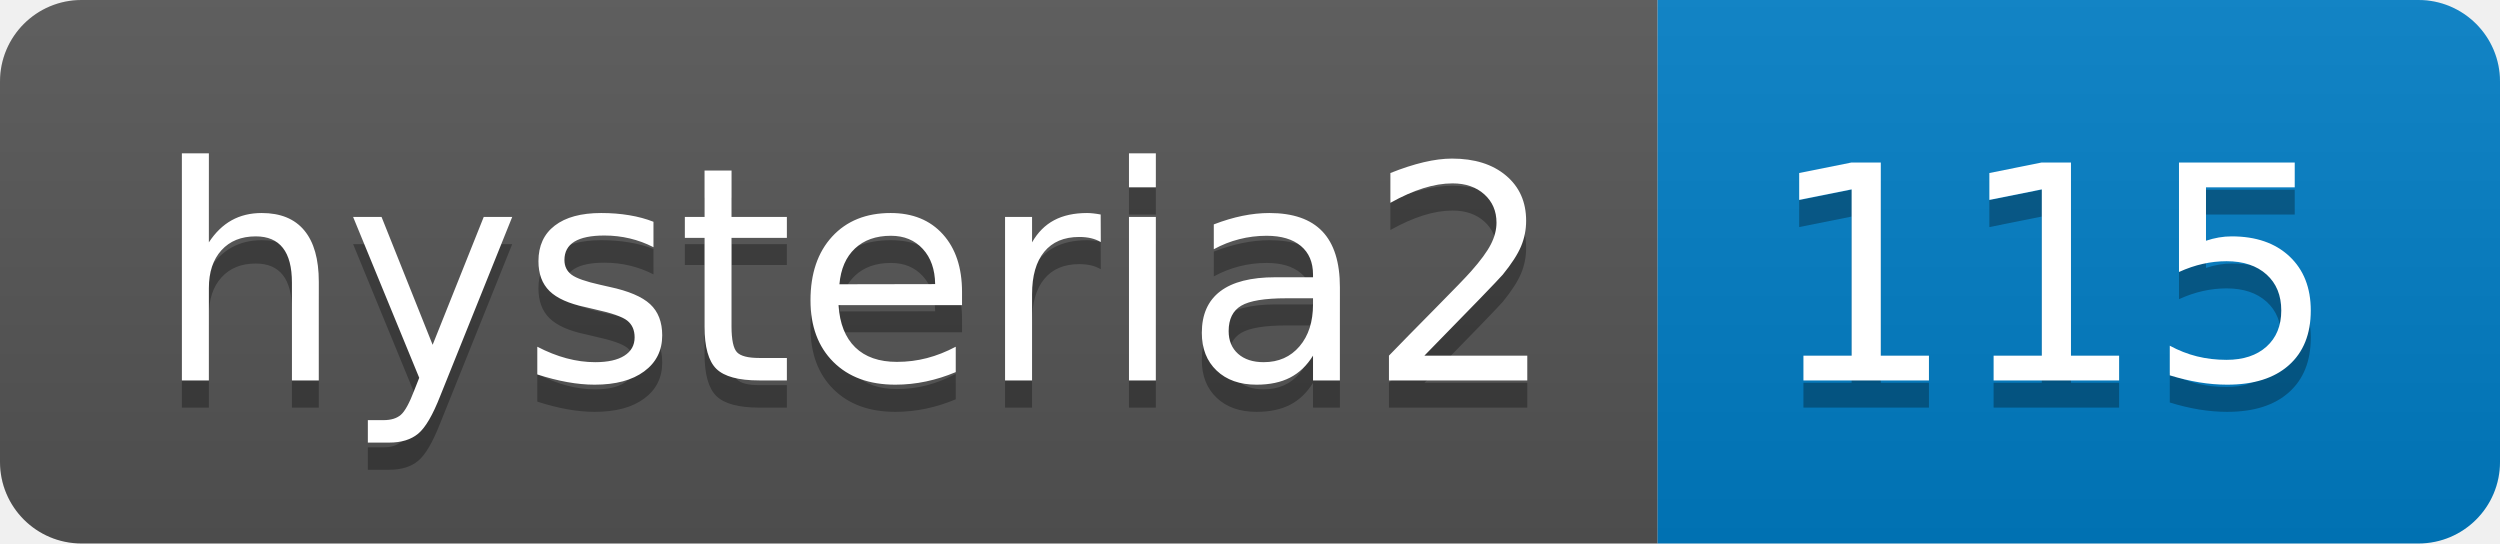
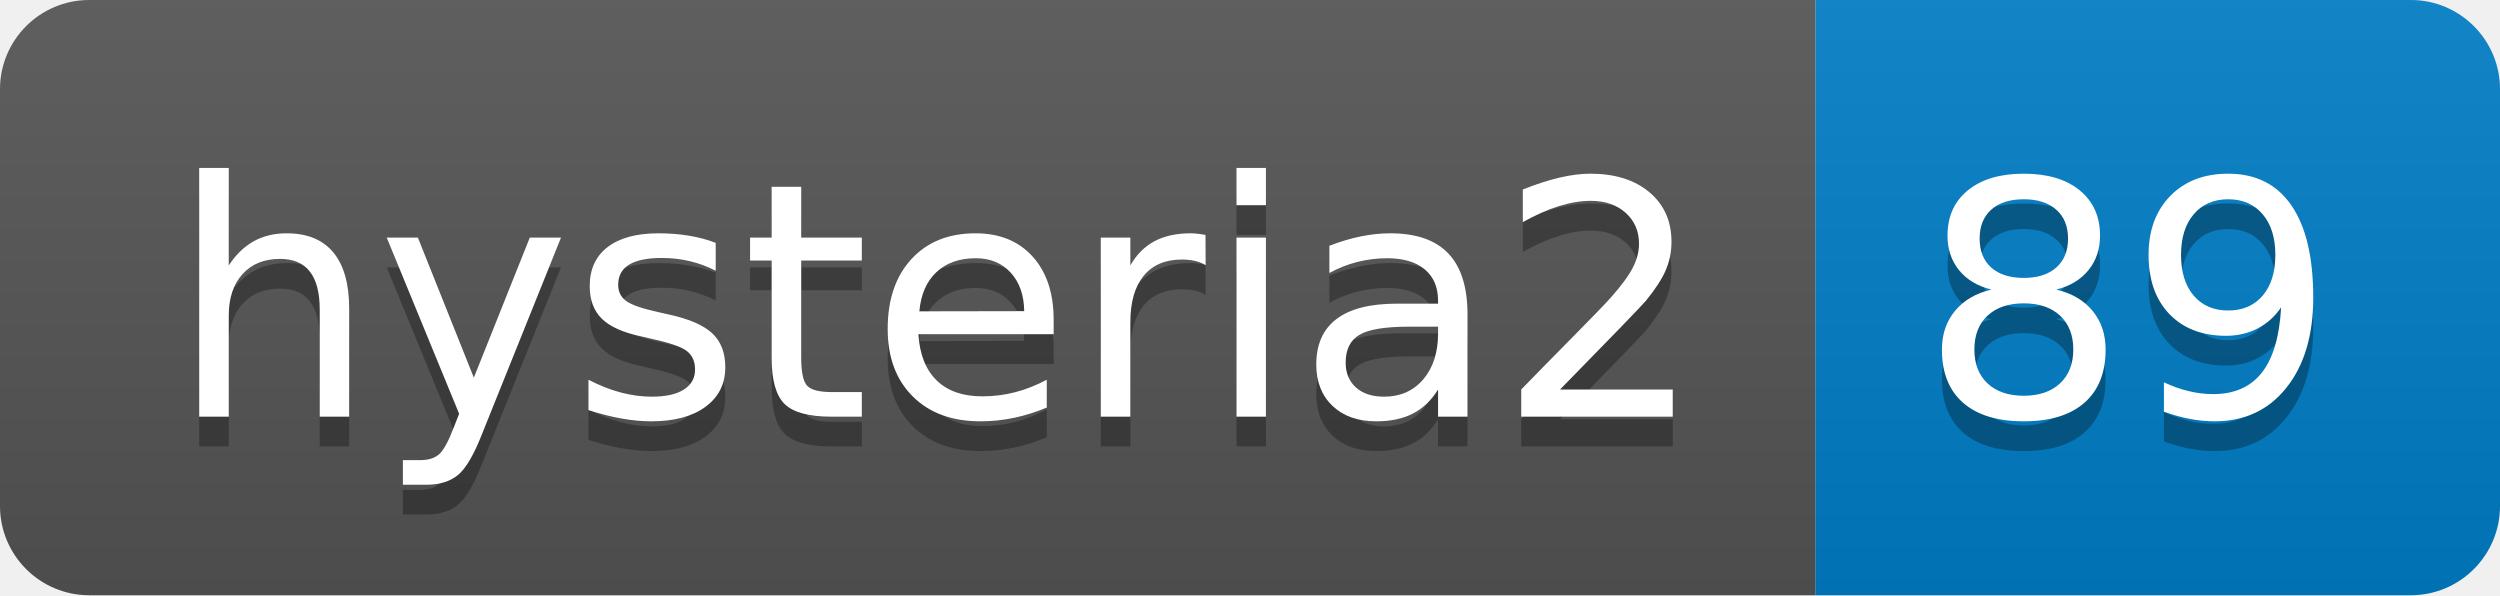
- <svg xmlns="http://www.w3.org/2000/svg" width="92" height="20" role="img" aria-label="hysteria2: 115">
+ <svg xmlns="http://www.w3.org/2000/svg" width="84" height="20" role="img" aria-label="hysteria2: 89">
  <linearGradient id="s" x2="0" y2="100%">
    <stop offset="0" stop-color="#bbb" stop-opacity=".1" />
    <stop offset="1" stop-opacity=".1" />
  </linearGradient>
  <clipPath id="r">
-     <rect width="92" height="20" rx="3" fill="#fff" />
+     <rect width="84" height="20" rx="3" fill="#fff" />
  </clipPath>
  <g clip-path="url(#r)">
    <rect width="61" height="20" fill="#555" />
-     <rect x="61" width="31" height="20" fill="#007ec6" />
-     <rect width="92" height="20" fill="url(#s)" />
+     <rect x="61" width="23" height="20" fill="#007ec6" />
+     <rect width="84" height="20" fill="url(#s)" />
  </g>
  <g fill="#fff" text-anchor="middle" font-family="Verdana,Geneva,DejaVu Sans,sans-serif" text-rendering="geometricPrecision" font-size="110">
    <text aria-hidden="true" x="315" y="150" fill="#010101" fill-opacity=".3" transform="scale(.1)" textLength="510">hysteria2</text>
    <text x="315" y="140" transform="scale(.1)" fill="#fff" textLength="510">hysteria2</text>
-     <text aria-hidden="true" x="755" y="150" fill="#010101" fill-opacity=".3" transform="scale(.1)" textLength="210">115</text>
-     <text x="755" y="140" transform="scale(.1)" fill="#fff" textLength="210">115</text>
+     <text aria-hidden="true" x="715" y="150" fill="#010101" fill-opacity=".3" transform="scale(.1)" textLength="130">89</text>
+     <text x="715" y="140" transform="scale(.1)" fill="#fff" textLength="130">89</text>
  </g>
</svg>
